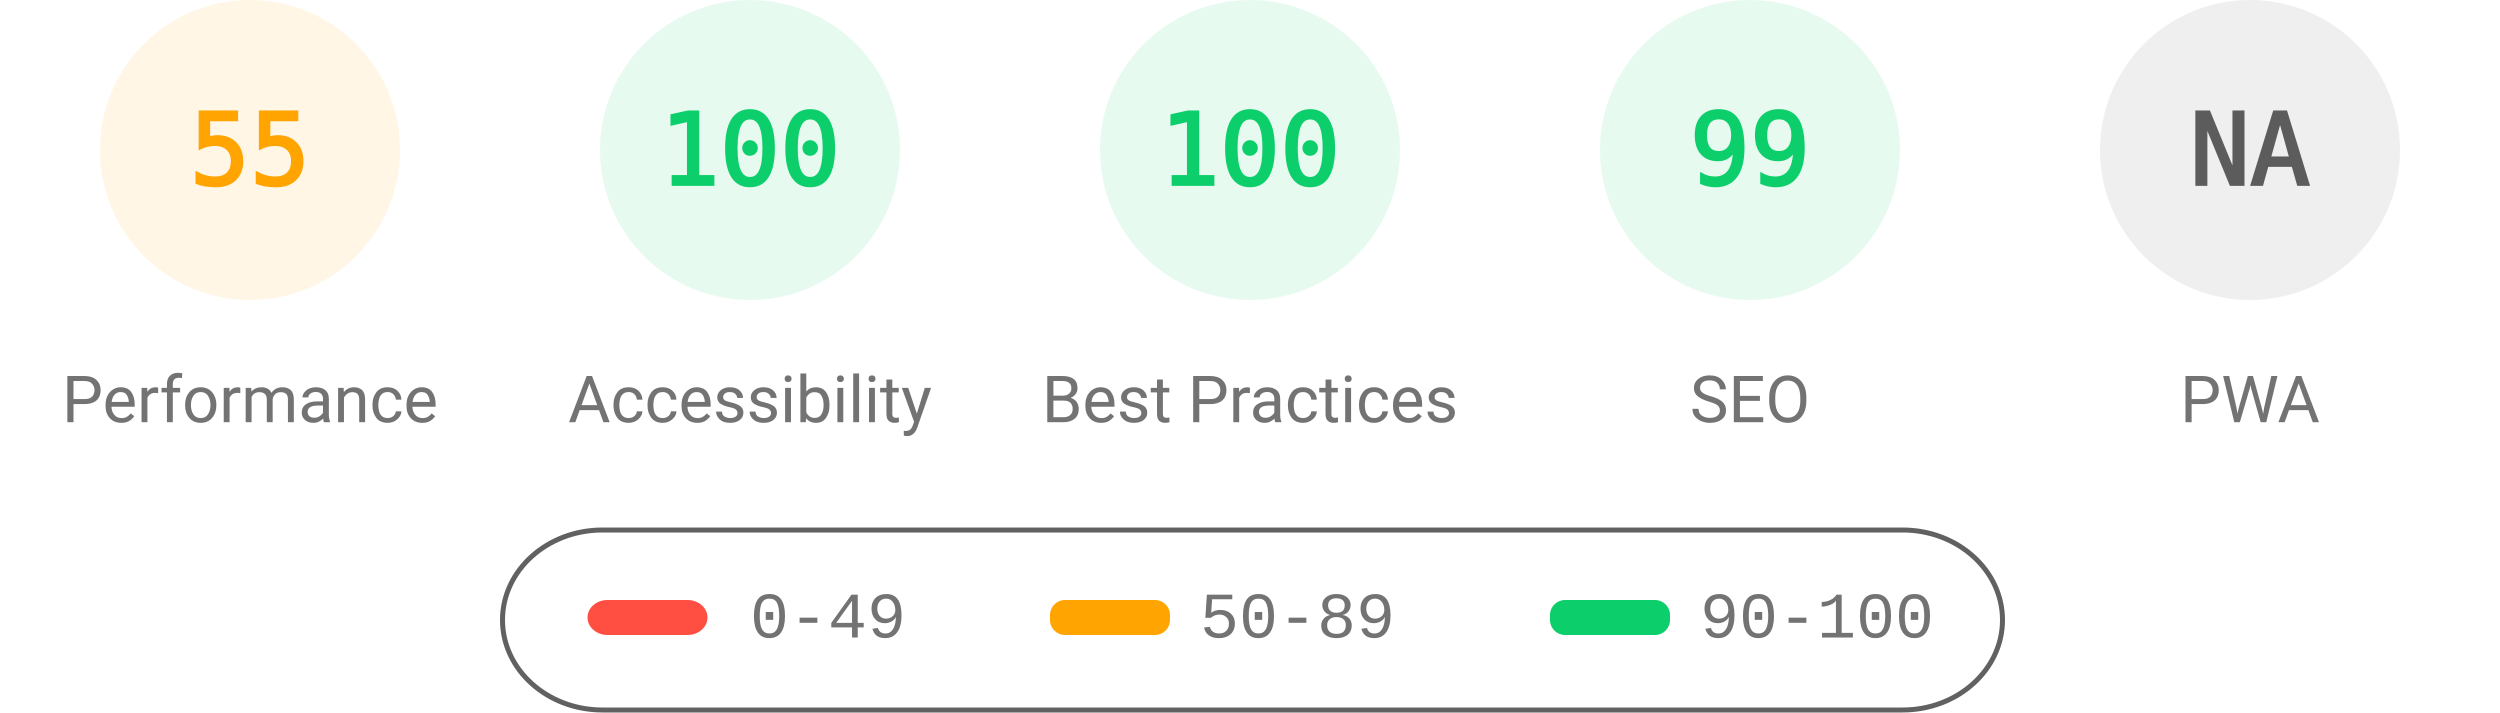
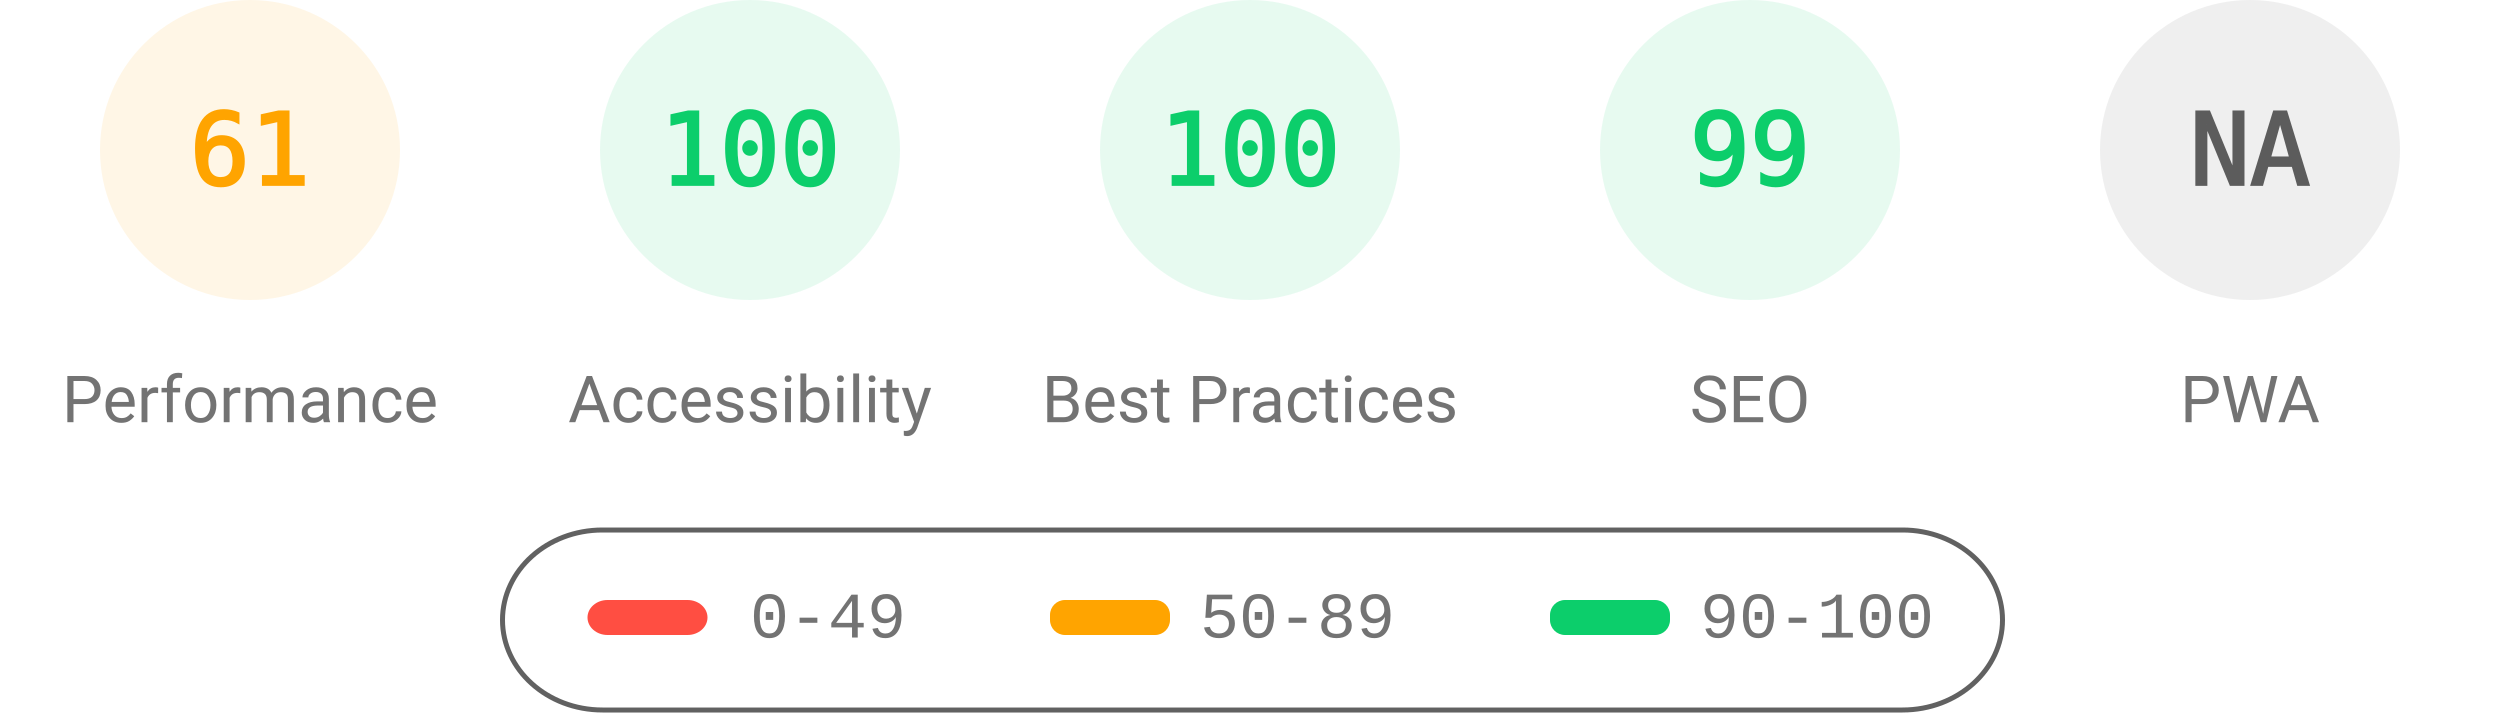
<svg xmlns="http://www.w3.org/2000/svg" fill="none" width="1000" height="285">
  <style>.gauge-base{opacity:.1}.gauge-arc{fill:none;animation-delay:250ms;stroke-linecap:round;transform:rotate(-90deg);transform-origin:100px 60px;animation:load-gauge 1s ease forwards}.guage-text{font-size:40px;font-family:monospace;text-align:center}.guage-red{color:#ff4e42;fill:#ff4e42;stroke:#ff4e42}.guage-orange{color:#ffa400;fill:#ffa400;stroke:#ffa400}.guage-green{color:#0cce6b;fill:#0cce6b;stroke:#0cce6b}.guage-undefined{color:#5c5c5c;fill:#5c5c5c;stroke:#5c5c5c}.guage-title{color:#737373;fill:#737373;stroke:none;font-size:26px;line-height:26px;font-family:Roboto,Halvetica,Arial,sans-serif}@keyframes load-gauge{from{stroke-dasharray:0 352.858}}</style>
  <svg class="guage-div guage-perf guage-orange" viewBox="0 0 200 200" width="200" height="200">
    <circle class="gauge-base" r="56" cx="100" cy="60" stroke-width="8" />
-     <circle class="gauge-arc guage-arc-1" r="56" cx="100" cy="60" stroke-width="8" style="stroke-dasharray:193.522,351.858" />
-     <text class="guage-text" x="100" y="60" alignment-baseline="central" dominant-baseline="central" text-anchor="middle">55</text>
+     <circle class="gauge-arc guage-arc-1" r="56" cx="100" cy="60" stroke-width="8" style="stroke-dasharray:214.633,351.858" />
+     <text class="guage-text" x="100" y="60" alignment-baseline="central" dominant-baseline="central" text-anchor="middle">61</text>
    <text class="guage-title" x="100" y="160" alignment-baseline="central" dominant-baseline="central" text-anchor="middle">Performance</text>
  </svg>
  <svg class="guage-div guage-acc guage-green" viewBox="0 0 200 200" width="200" height="200" x="200">
    <circle class="gauge-base" r="56" cx="100" cy="60" stroke-width="8" />
    <circle class="gauge-arc guage-arc-2" r="56" cx="100" cy="60" stroke-width="8" style="stroke-dasharray:351.858,351.858" />
    <text class="guage-text" x="100" y="60" alignment-baseline="central" dominant-baseline="central" text-anchor="middle">100</text>
    <text class="guage-title" x="100" y="160" alignment-baseline="central" dominant-baseline="central" text-anchor="middle">Accessibility</text>
  </svg>
  <svg class="guage-div guage-best guage-green" viewBox="0 0 200 200" width="200" height="200" x="400">
    <circle class="gauge-base" r="56" cx="100" cy="60" stroke-width="8" />
    <circle class="gauge-arc guage-arc-3" r="56" cx="100" cy="60" stroke-width="8" style="stroke-dasharray:351.858,351.858" />
    <text class="guage-text" x="100" y="60" alignment-baseline="central" dominant-baseline="central" text-anchor="middle">100</text>
    <text class="guage-title" x="100" y="160" alignment-baseline="central" dominant-baseline="central" text-anchor="middle">Best Practices</text>
  </svg>
  <svg class="guage-div guage-seo guage-green" viewBox="0 0 200 200" width="200" height="200" x="600">
    <circle class="gauge-base" r="56" cx="100" cy="60" stroke-width="8" />
    <circle class="gauge-arc guage-arc-4" r="56" cx="100" cy="60" stroke-width="8" style="stroke-dasharray:348.339,351.858" />
    <text class="guage-text" x="100" y="60" alignment-baseline="central" dominant-baseline="central" text-anchor="middle">99</text>
    <text class="guage-title" x="100" y="160" alignment-baseline="central" dominant-baseline="central" text-anchor="middle">SEO</text>
  </svg>
  <svg class="guage-div guage-pwa guage-undefined" viewBox="0 0 200 200" width="200" height="200" x="800">
    <circle class="gauge-base" r="56" cx="100" cy="60" stroke-width="8" />
    <circle class="gauge-arc guage-arc-4" r="56" cx="100" cy="60" stroke-width="8" style="stroke-dasharray:351.858,351.858" />
    <text class="guage-text" x="100" y="60" alignment-baseline="central" dominant-baseline="central" text-anchor="middle">NA</text>
    <text class="guage-title" x="100" y="160" alignment-baseline="central" dominant-baseline="central" text-anchor="middle">PWA</text>
  </svg>
  <svg width="604" height="76" x="200" y="210">
    <path fill="none" id="canvas_background" d="M-1-1h604v80H-1z" />
    <rect fill-opacity="0" stroke="#616161" stroke-width="2" rx="40" id="svg_2" height="72" width="600" y="2" x="1" fill="#000" />
    <rect stroke="#000" rx="8" id="svg_3" height="14" width="48" y="30" x="35" stroke-opacity="null" stroke-width="0" fill="#ff4e42" />
    <rect stroke="#000" rx="6" id="svg_4" height="14" width="48" y="30" x="220" stroke-opacity="null" stroke-width="0" fill="#ffa400" />
    <rect stroke="#000" rx="6" id="svg_5" height="14" width="48" y="30" x="420" stroke-opacity="null" stroke-width="0" fill="#0cce6b" />
    <text xml:space="preserve" text-anchor="start" font-family="'Courier New', Courier, monospace" font-size="26" id="svg_6" y="45" x="100" stroke-opacity="null" stroke-width="0" stroke="#000" fill="#737373">0-49</text>
    <text xml:space="preserve" text-anchor="start" font-family="'Courier New', Courier, monospace" font-size="26" id="svg_7" y="45" x="280" stroke-opacity="null" stroke-width="0" stroke="#000" fill="#737373">50-89</text>
    <text xml:space="preserve" text-anchor="start" font-family="'Courier New', Courier, monospace" font-size="26" id="svg_8" y="45" x="480" stroke-opacity="null" stroke-width="0" stroke="#000" fill="#737373">90-100</text>
  </svg>
</svg>
